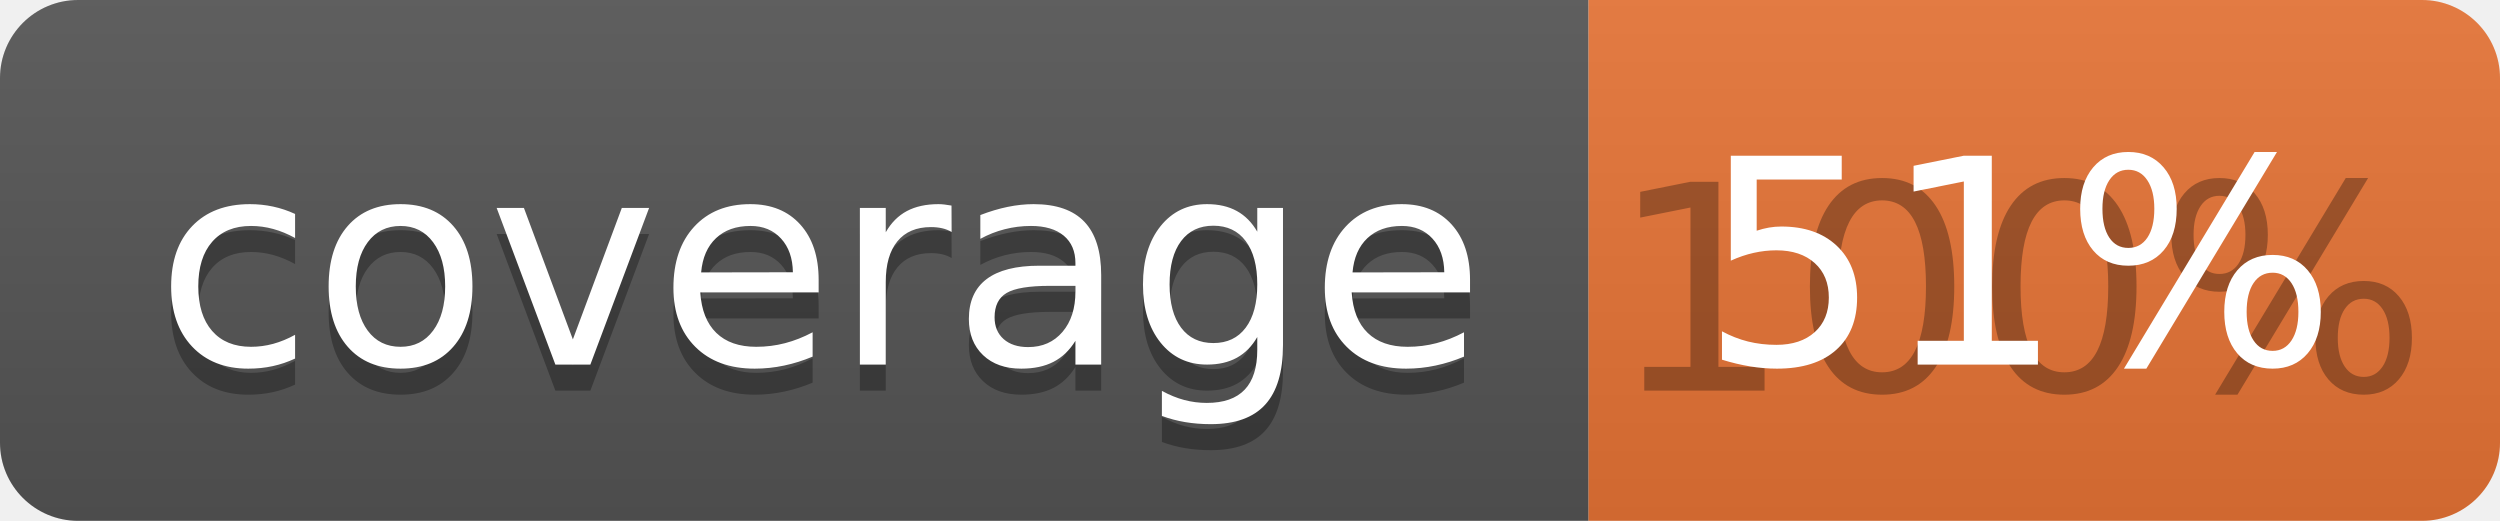
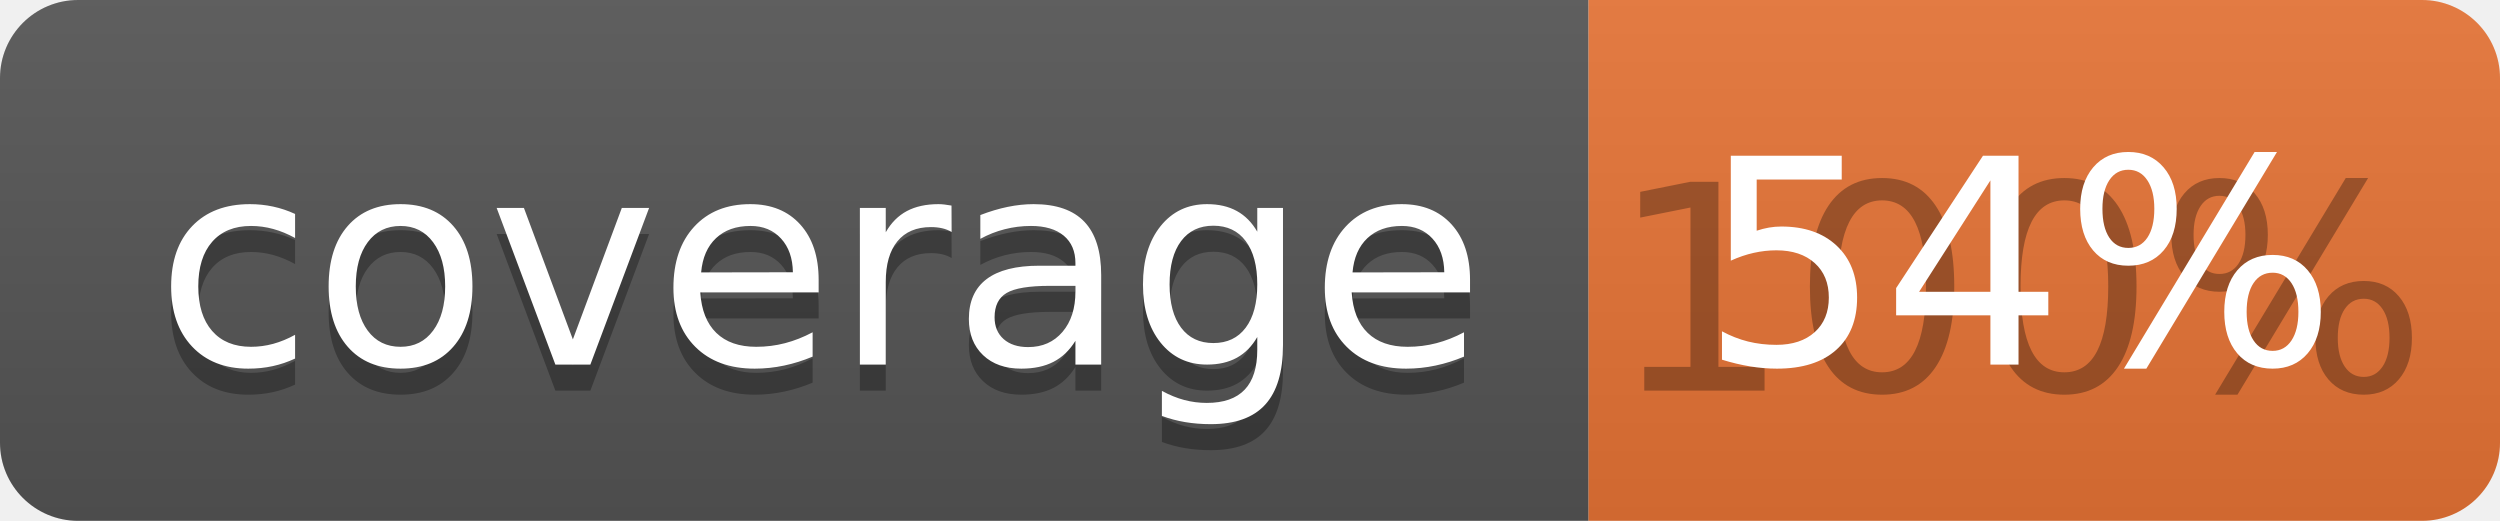
<svg xmlns="http://www.w3.org/2000/svg" width="96" height="20">
  <linearGradient id="b" x2="0" y2="100%">
    <stop offset="0" stop-color="#bbb" stop-opacity=".1" />
    <stop offset="1" stop-opacity=".1" />
  </linearGradient>
  <clipPath id="a">
    <rect width="96" height="20" rx="3" fill="#fff" />
  </clipPath>
  <g clip-path="url(#a)">
    <path fill="#555" d="M0 0h61v20H0z" />
    <path fill="#E87435" d="M61 0h35v20H61z" />
    <path fill="url(#b)" d="M0 0h96v20H0z" />
  </g>
  <g fill="#fff" text-anchor="middle" font-family="DejaVu Sans,Verdana,Geneva,sans-serif" font-size="110">
    <text x="315" y="150" fill="#010101" fill-opacity=".3" transform="scale(.1)" textLength="510">coverage</text>
    <text x="315" y="140" transform="scale(.1)" textLength="510">coverage</text>
    <text x="775" y="150" fill="#010101" fill-opacity=".3" transform="scale(.1)" textLength="250">100%</text>
-     <text x="775" y="140" transform="scale(.1)" textLength="250">51%</text>
+     <text x="775" y="140" transform="scale(.1)" textLength="250">54%</text>
  </g>
</svg>
